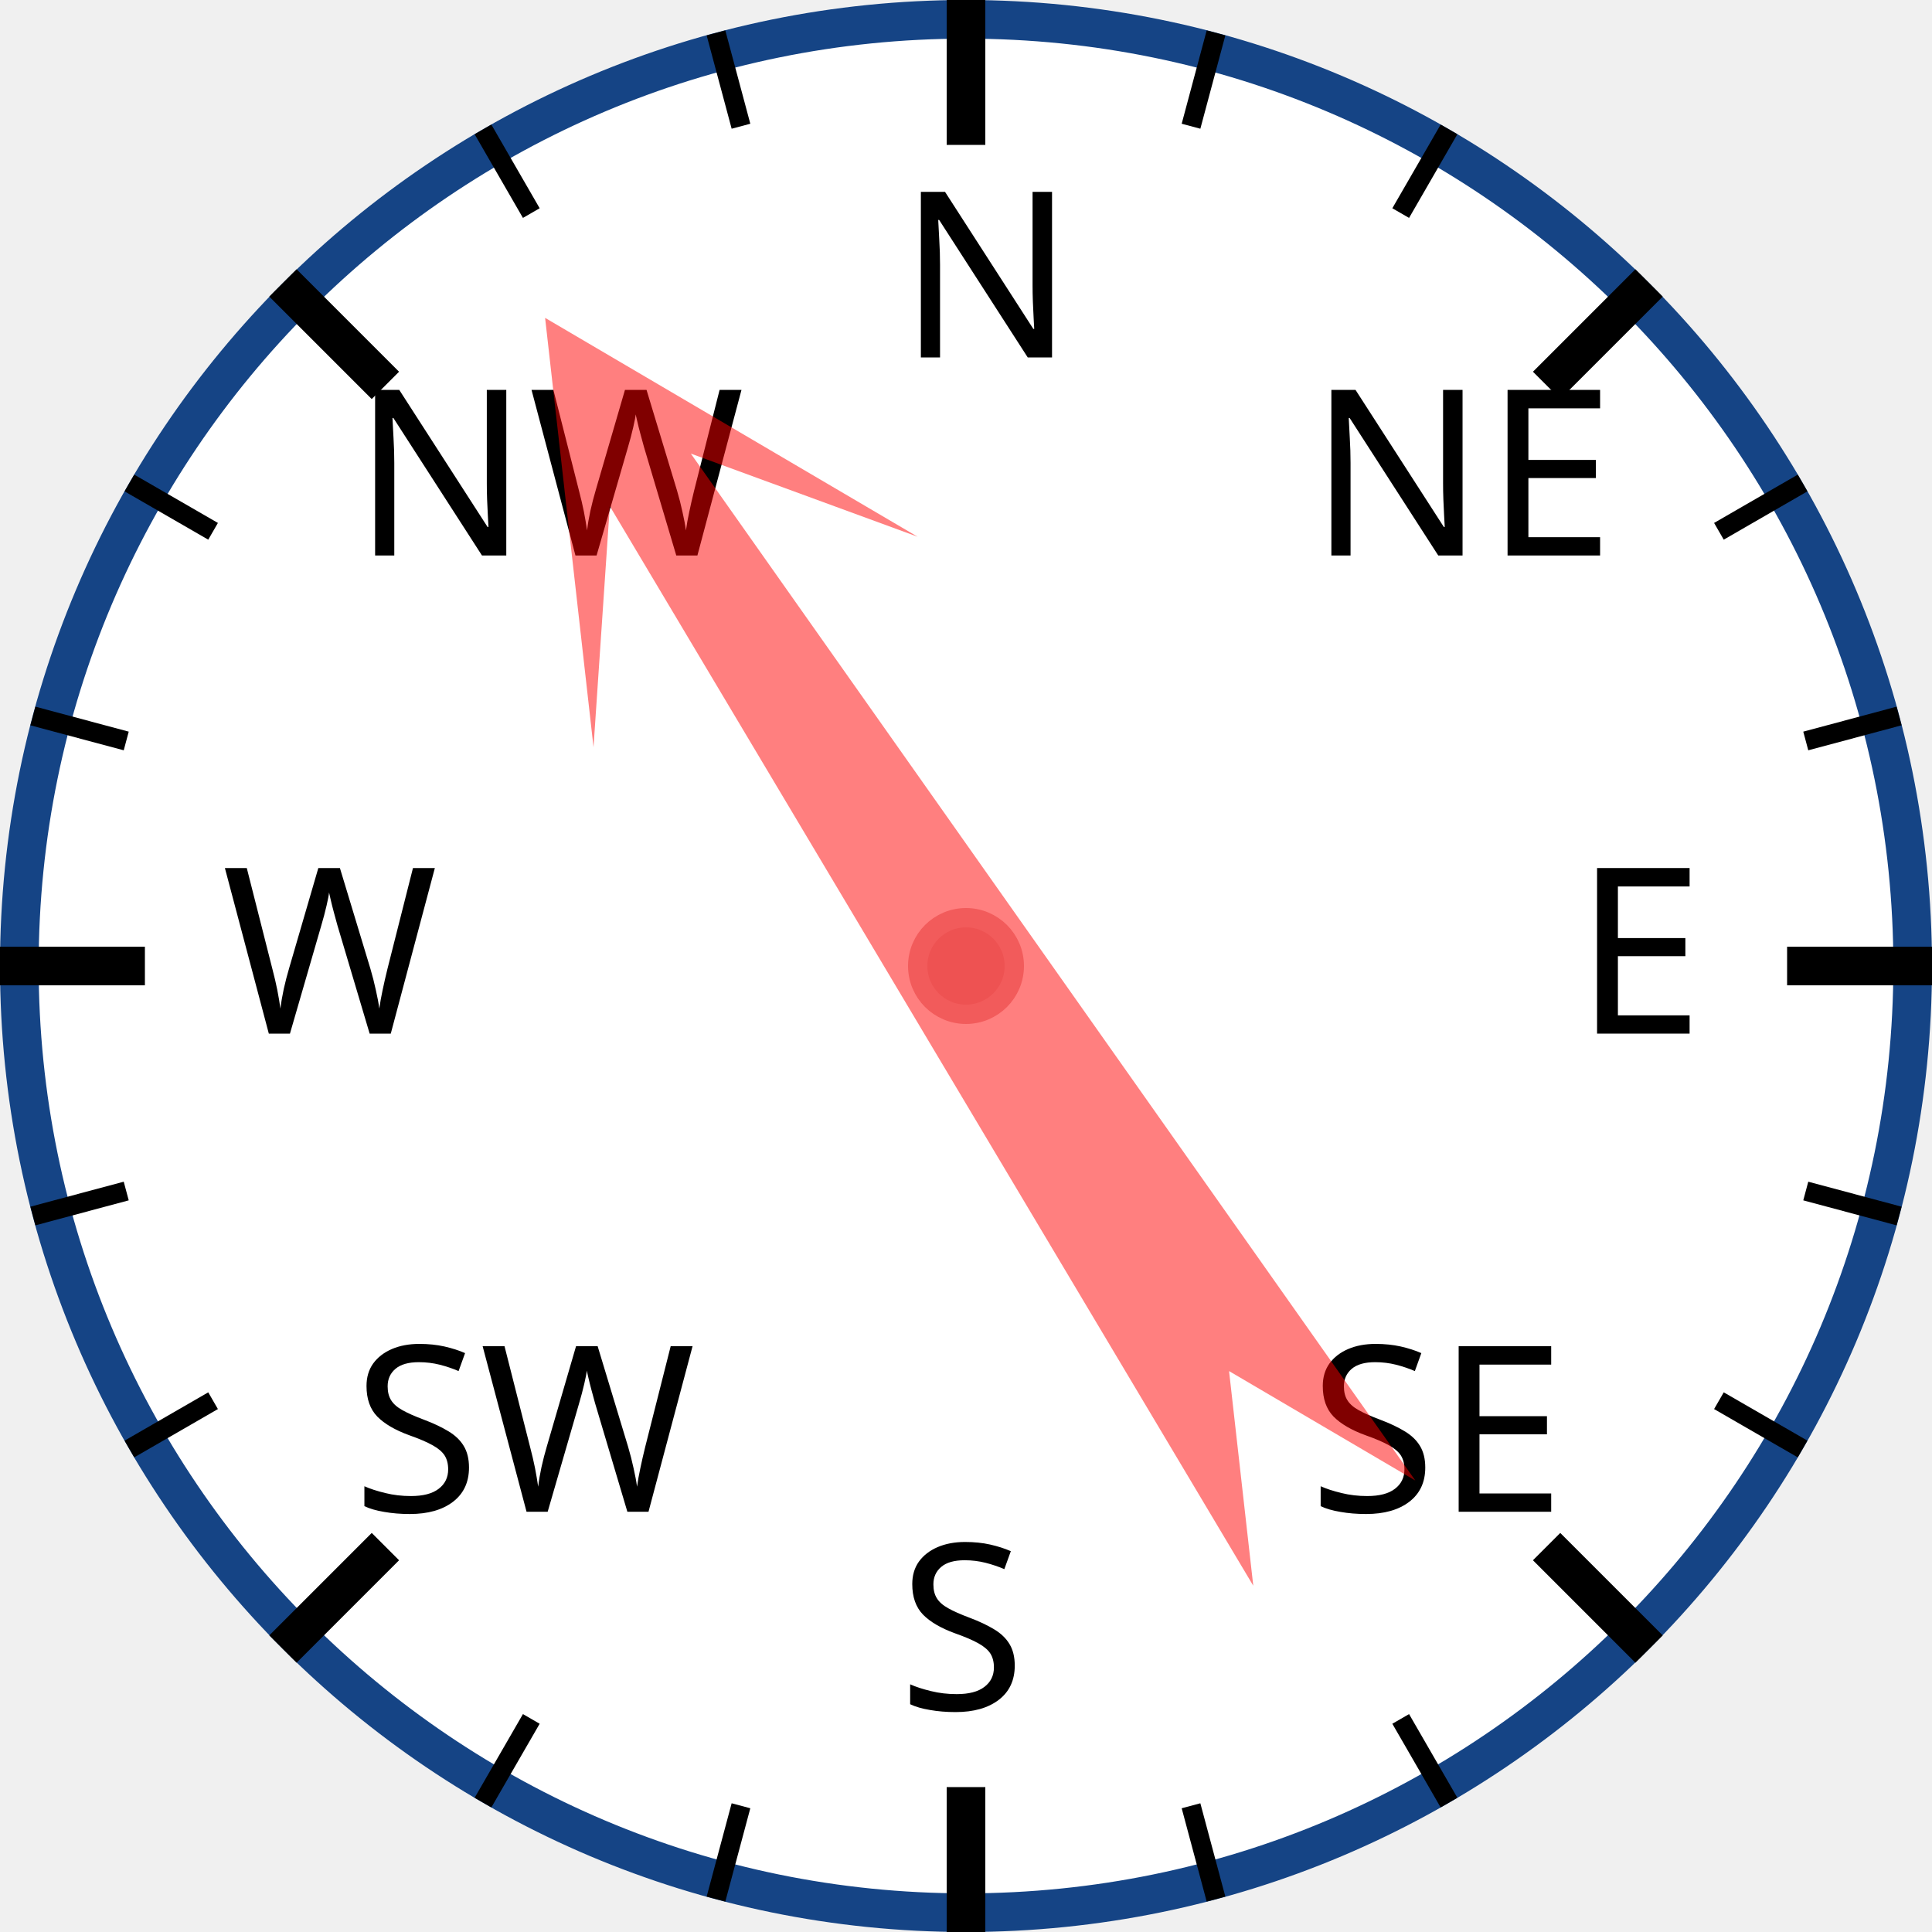
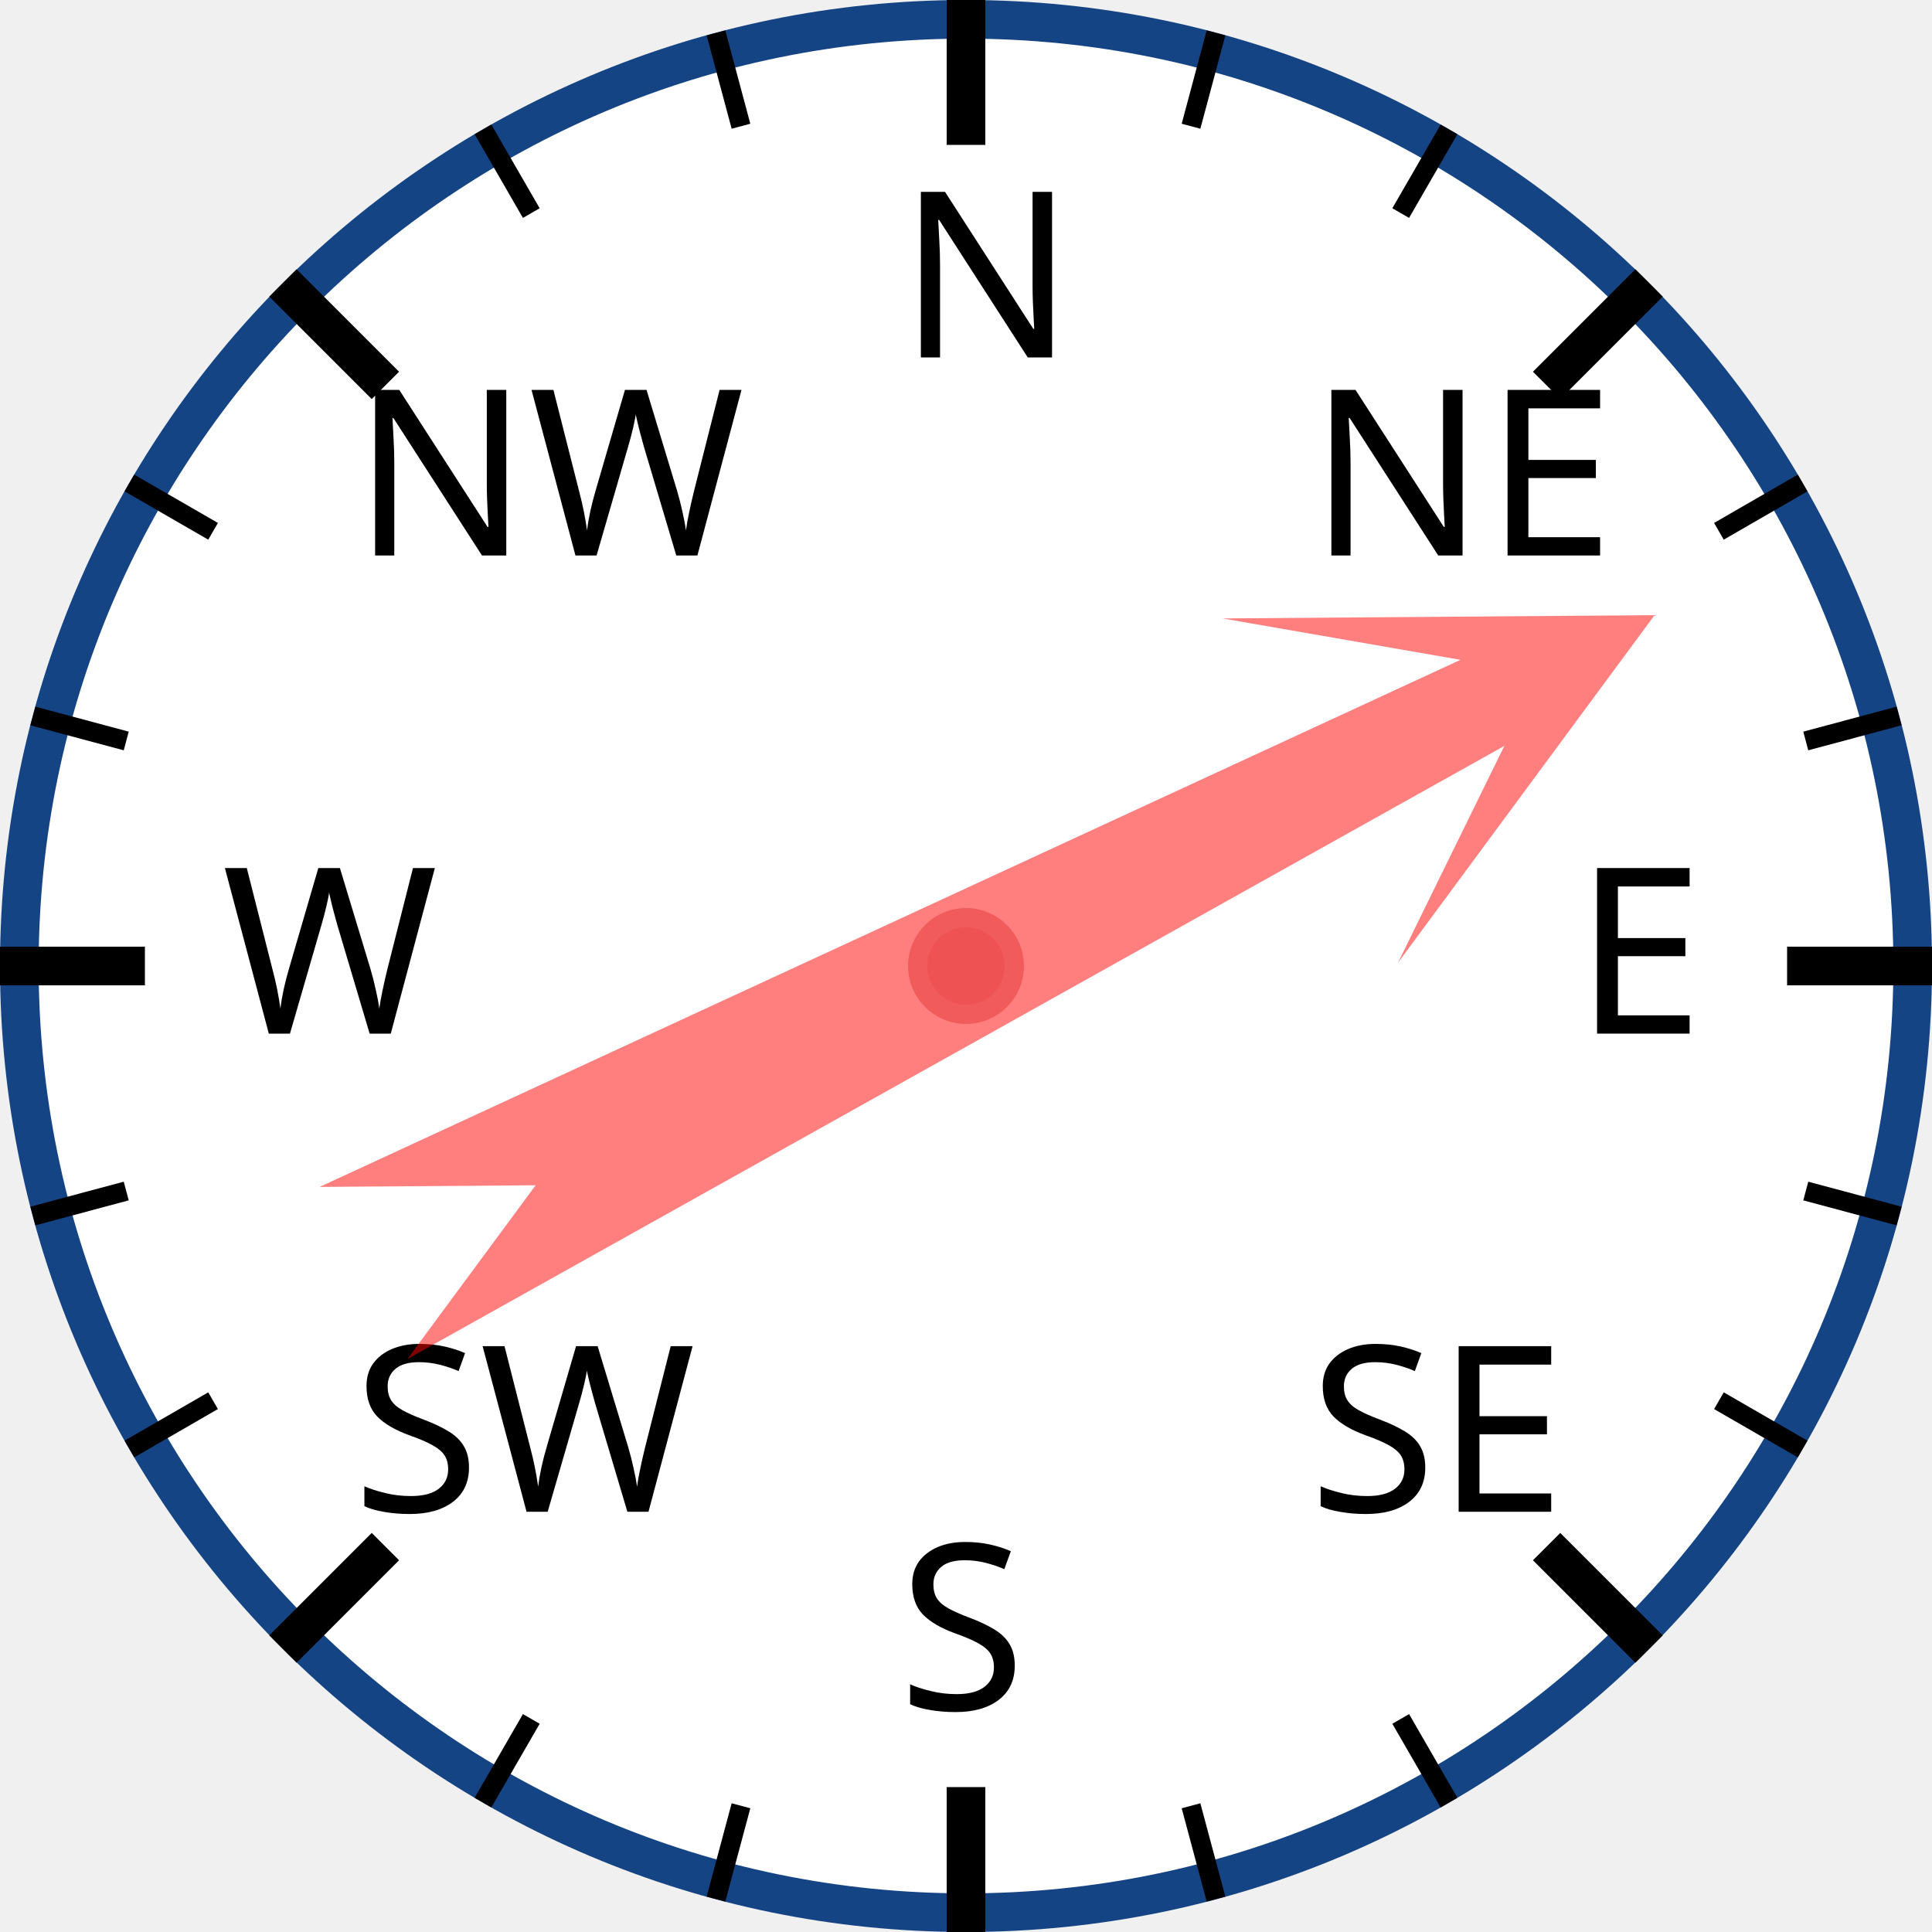
<svg xmlns="http://www.w3.org/2000/svg" width="120px" height="120px" viewBox="0 0 200 200">
  <circle cx="100" cy="100" r="98" style="fill: white; stroke: #154485; stroke-width: 4;" />
  <text x="93.0" y="37.0" style="font-family: sans-serif; font-size: 18pt;">N</text>
  <line x1="100.0" y1="0.0" x2="100.0" y2="15.0" style="stroke: black; stroke-width: 4;" />
  <line x1="74.118" y1="3.407" x2="76.706" y2="13.067" style="stroke: black; stroke-width: 2;" />
  <line x1="50" y1="13.397" x2="55" y2="22.058" style="stroke: black; stroke-width: 2;" />
  <text x="36.503" y="57.503" style="font-family: sans-serif; font-size: 18pt;">NW</text>
  <line x1="29.289" y1="29.289" x2="39.896" y2="39.896" style="stroke: black; stroke-width: 4;" />
  <line x1="13.397" y1="50" x2="22.058" y2="55" style="stroke: black; stroke-width: 2;" />
  <line x1="3.407" y1="74.118" x2="13.067" y2="76.706" style="stroke: black; stroke-width: 2;" />
  <text x="23.0" y="107.0" style="font-family: sans-serif; font-size: 18pt;">W</text>
  <line x1="0.0" y1="100.0" x2="15.0" y2="100.0" style="stroke: black; stroke-width: 4;" />
  <line x1="3.407" y1="125.882" x2="13.067" y2="123.294" style="stroke: black; stroke-width: 2;" />
  <line x1="13.397" y1="150" x2="22.058" y2="145" style="stroke: black; stroke-width: 2;" />
  <text x="36.503" y="156.497" style="font-family: sans-serif; font-size: 18pt;">SW</text>
  <line x1="29.289" y1="170.711" x2="39.896" y2="160.104" style="stroke: black; stroke-width: 4;" />
  <line x1="50" y1="186.603" x2="55" y2="177.942" style="stroke: black; stroke-width: 2;" />
  <line x1="74.118" y1="196.593" x2="76.706" y2="186.933" style="stroke: black; stroke-width: 2;" />
  <text x="93" y="177.0" style="font-family: sans-serif; font-size: 18pt;">S</text>
  <line x1="100" y1="200.0" x2="100" y2="185.0" style="stroke: black; stroke-width: 4;" />
  <line x1="125.882" y1="196.593" x2="123.294" y2="186.933" style="stroke: black; stroke-width: 2;" />
  <line x1="150.0" y1="186.603" x2="145.0" y2="177.942" style="stroke: black; stroke-width: 2;" />
  <text x="135.497" y="156.497" style="font-family: sans-serif; font-size: 18pt;">SE</text>
  <line x1="170.711" y1="170.711" x2="160.104" y2="160.104" style="stroke: black; stroke-width: 4;" />
  <line x1="186.603" y1="150" x2="177.942" y2="145" style="stroke: black; stroke-width: 2;" />
  <line x1="196.593" y1="125.882" x2="186.933" y2="123.294" style="stroke: black; stroke-width: 2;" />
  <text x="163.0" y="107" style="font-family: sans-serif; font-size: 18pt;">E</text>
  <line x1="200.0" y1="100" x2="185.0" y2="100" style="stroke: black; stroke-width: 4;" />
  <line x1="196.593" y1="74.118" x2="186.933" y2="76.706" style="stroke: black; stroke-width: 2;" />
  <line x1="186.603" y1="50" x2="177.942" y2="55" style="stroke: black; stroke-width: 2;" />
  <text x="135.497" y="57.503" style="font-family: sans-serif; font-size: 18pt;">NE</text>
  <line x1="170.711" y1="29.289" x2="160.104" y2="39.896" style="stroke: black; stroke-width: 4;" />
  <line x1="150" y1="13.397" x2="145" y2="22.058" style="stroke: black; stroke-width: 2;" />
  <line x1="125.882" y1="3.407" x2="123.294" y2="13.067" style="stroke: black; stroke-width: 2;" />
-   <polygon points="100 20 120 60 105 40 110 170 100 150 90 170 95 40 80 60" style="fill: red; fill-opacity: 0.5;" transform="rotate(327,100,100)" />
+   <polygon points="100 20 120 60 105 40 110 170 100 150 90 170 95 40 80 60" style="fill: red; fill-opacity: 0.5;" transform="rotate(63,100,100)" />
  <circle cx="100" cy="100" r="5" style="fill: #EE5252; stroke: #F25B5B; stroke-width: 2;" />
</svg>
